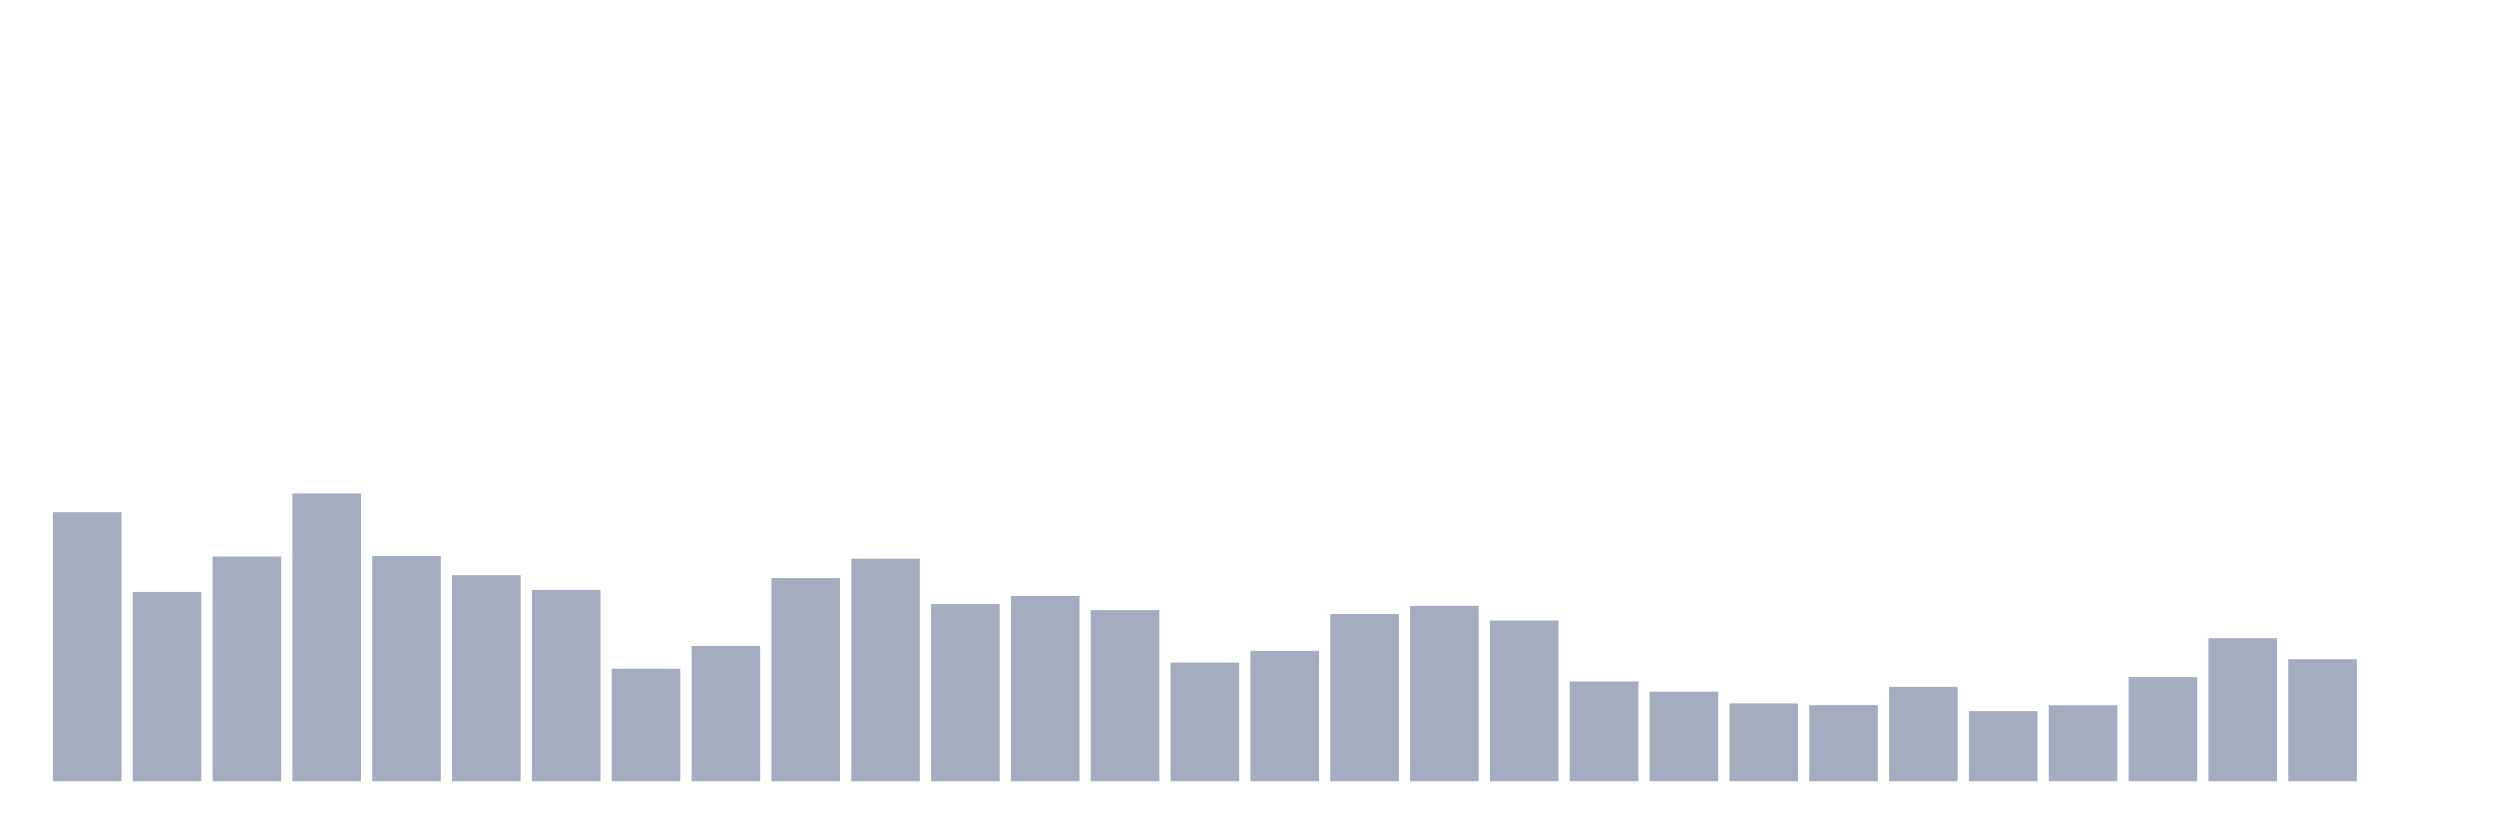
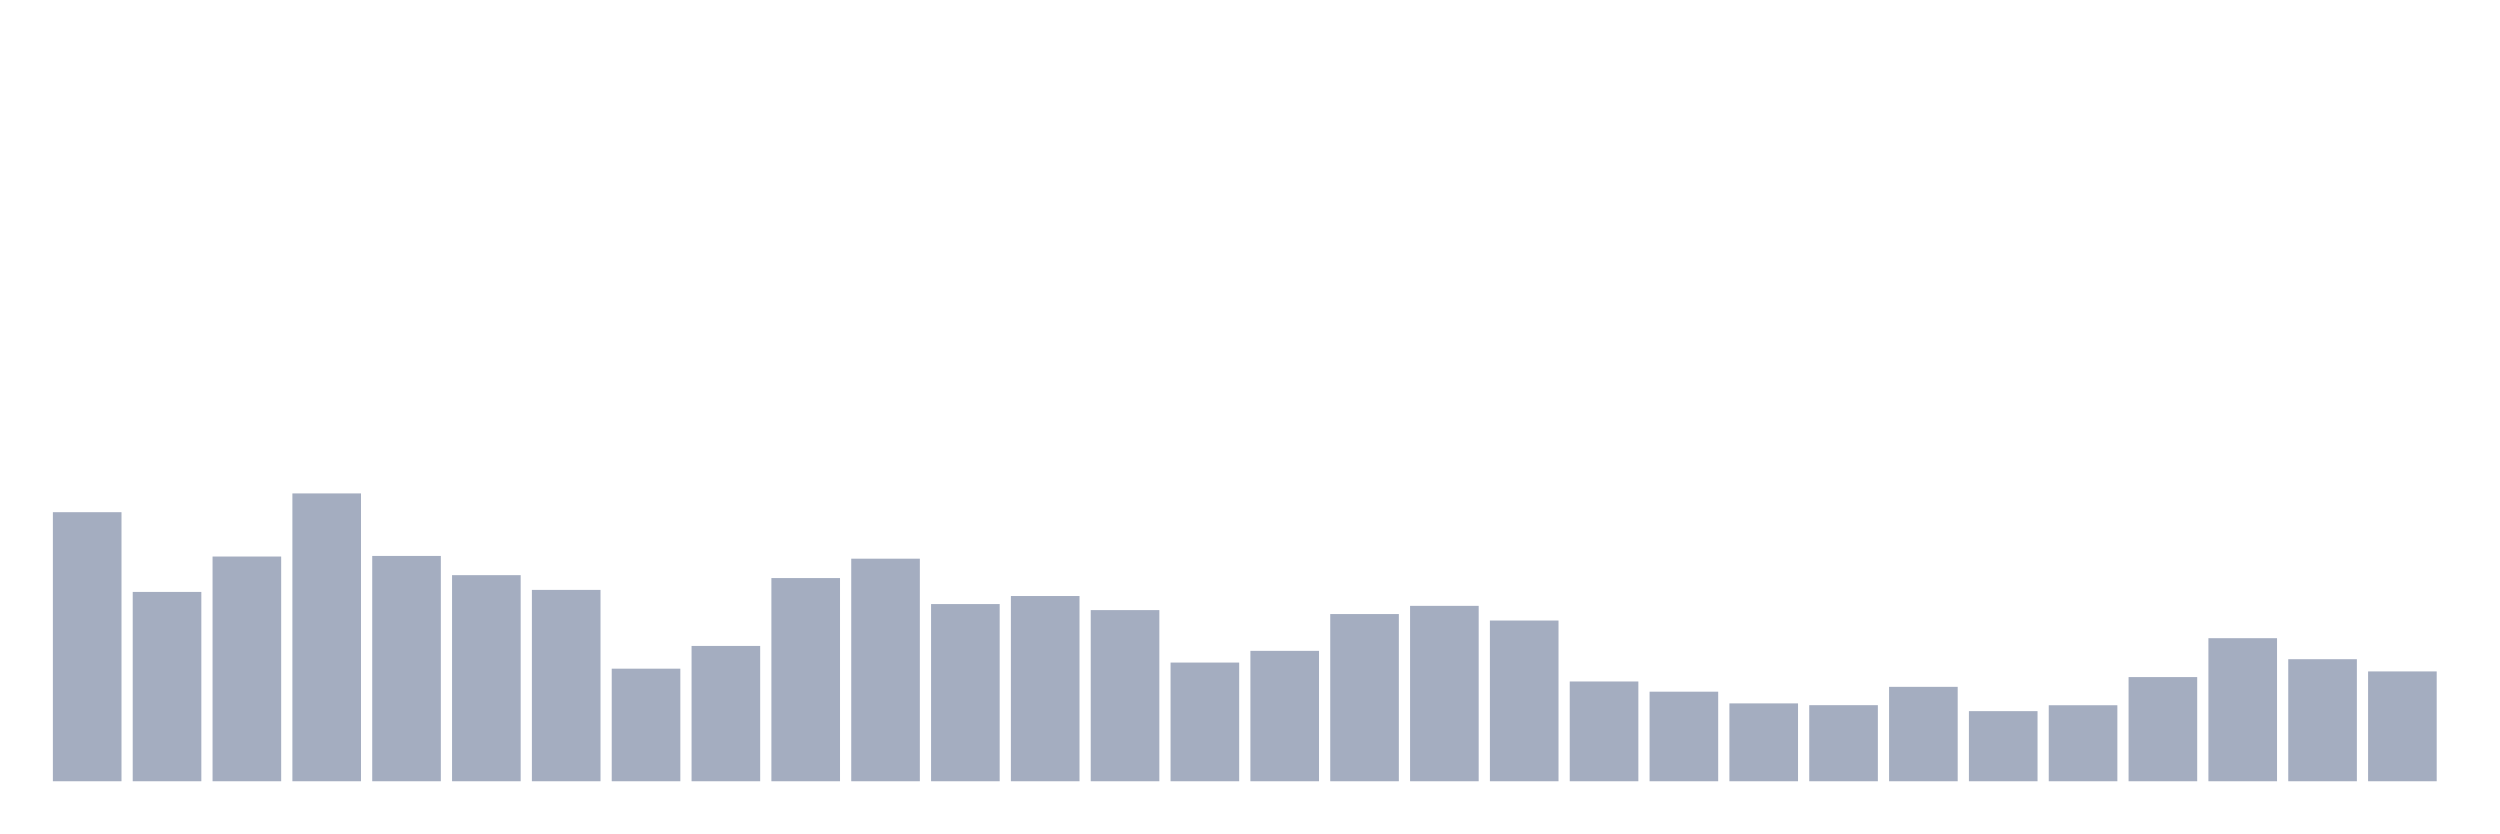
<svg xmlns="http://www.w3.org/2000/svg" viewBox="0 0 480 160">
  <g transform="translate(10,10)">
    <rect class="bar" x="0.153" width="13.175" y="88.341" height="51.659" fill="rgb(164,173,192)" />
    <rect class="bar" x="15.482" width="13.175" y="103.649" height="36.351" fill="rgb(164,173,192)" />
    <rect class="bar" x="30.81" width="13.175" y="96.853" height="43.147" fill="rgb(164,173,192)" />
    <rect class="bar" x="46.138" width="13.175" y="84.736" height="55.264" fill="rgb(164,173,192)" />
    <rect class="bar" x="61.466" width="13.175" y="96.739" height="43.261" fill="rgb(164,173,192)" />
    <rect class="bar" x="76.794" width="13.175" y="100.43" height="39.57" fill="rgb(164,173,192)" />
    <rect class="bar" x="92.123" width="13.175" y="103.262" height="36.738" fill="rgb(164,173,192)" />
    <rect class="bar" x="107.451" width="13.175" y="118.384" height="21.616" fill="rgb(164,173,192)" />
    <rect class="bar" x="122.779" width="13.175" y="114.02" height="25.98" fill="rgb(164,173,192)" />
    <rect class="bar" x="138.107" width="13.175" y="100.988" height="39.012" fill="rgb(164,173,192)" />
    <rect class="bar" x="153.436" width="13.175" y="97.268" height="42.732" fill="rgb(164,173,192)" />
    <rect class="bar" x="168.764" width="13.175" y="105.98" height="34.02" fill="rgb(164,173,192)" />
    <rect class="bar" x="184.092" width="13.175" y="104.435" height="35.565" fill="rgb(164,173,192)" />
    <rect class="bar" x="199.42" width="13.175" y="107.139" height="32.861" fill="rgb(164,173,192)" />
    <rect class="bar" x="214.748" width="13.175" y="117.211" height="22.789" fill="rgb(164,173,192)" />
    <rect class="bar" x="230.077" width="13.175" y="114.965" height="25.035" fill="rgb(164,173,192)" />
    <rect class="bar" x="245.405" width="13.175" y="107.897" height="32.103" fill="rgb(164,173,192)" />
    <rect class="bar" x="260.733" width="13.175" y="106.324" height="33.676" fill="rgb(164,173,192)" />
    <rect class="bar" x="276.061" width="13.175" y="109.142" height="30.858" fill="rgb(164,173,192)" />
    <rect class="bar" x="291.39" width="13.175" y="120.844" height="19.156" fill="rgb(164,173,192)" />
    <rect class="bar" x="306.718" width="13.175" y="122.804" height="17.196" fill="rgb(164,173,192)" />
    <rect class="bar" x="322.046" width="13.175" y="125.05" height="14.95" fill="rgb(164,173,192)" />
    <rect class="bar" x="337.374" width="13.175" y="125.394" height="14.606" fill="rgb(164,173,192)" />
    <rect class="bar" x="352.702" width="13.175" y="121.874" height="18.126" fill="rgb(164,173,192)" />
    <rect class="bar" x="368.031" width="13.175" y="126.538" height="13.462" fill="rgb(164,173,192)" />
    <rect class="bar" x="383.359" width="13.175" y="125.408" height="14.592" fill="rgb(164,173,192)" />
    <rect class="bar" x="398.687" width="13.175" y="120" height="20" fill="rgb(164,173,192)" />
    <rect class="bar" x="414.015" width="13.175" y="112.533" height="27.467" fill="rgb(164,173,192)" />
    <rect class="bar" x="429.344" width="13.175" y="116.567" height="23.433" fill="rgb(164,173,192)" />
-     <rect class="bar" x="444.672" width="13.175" y="140" height="0" fill="rgb(164,173,192)" />
+     <rect class="bar" x="444.672" width="13.175" y="118.913" height="21.087" fill="rgb(164,173,192)" />
  </g>
</svg>
